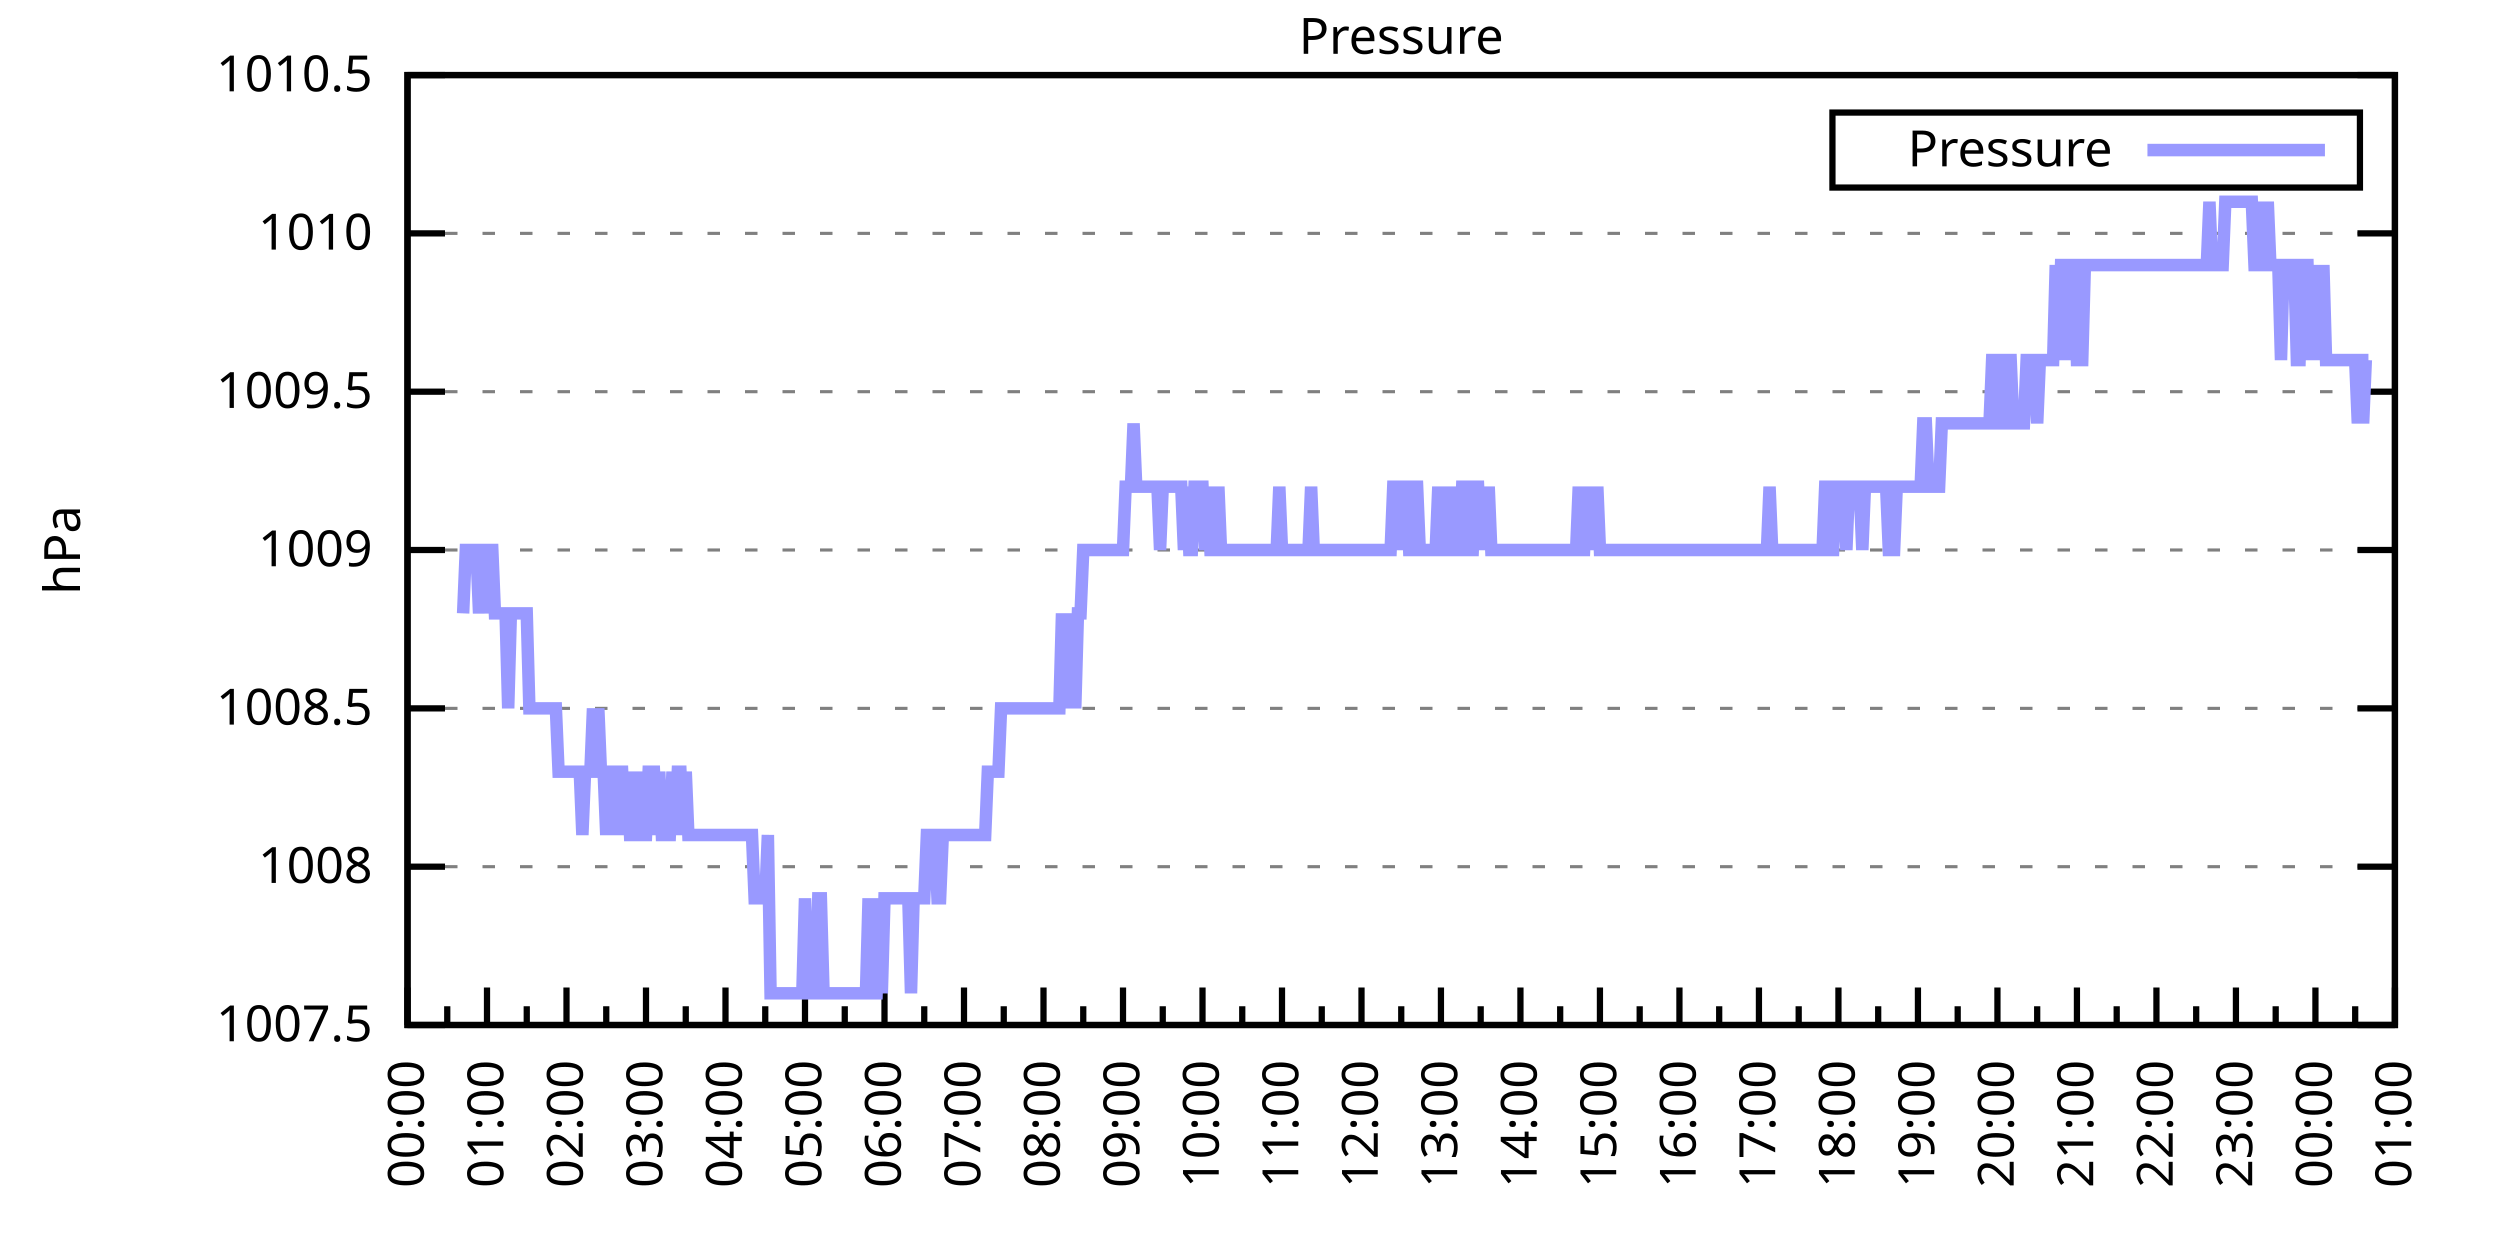
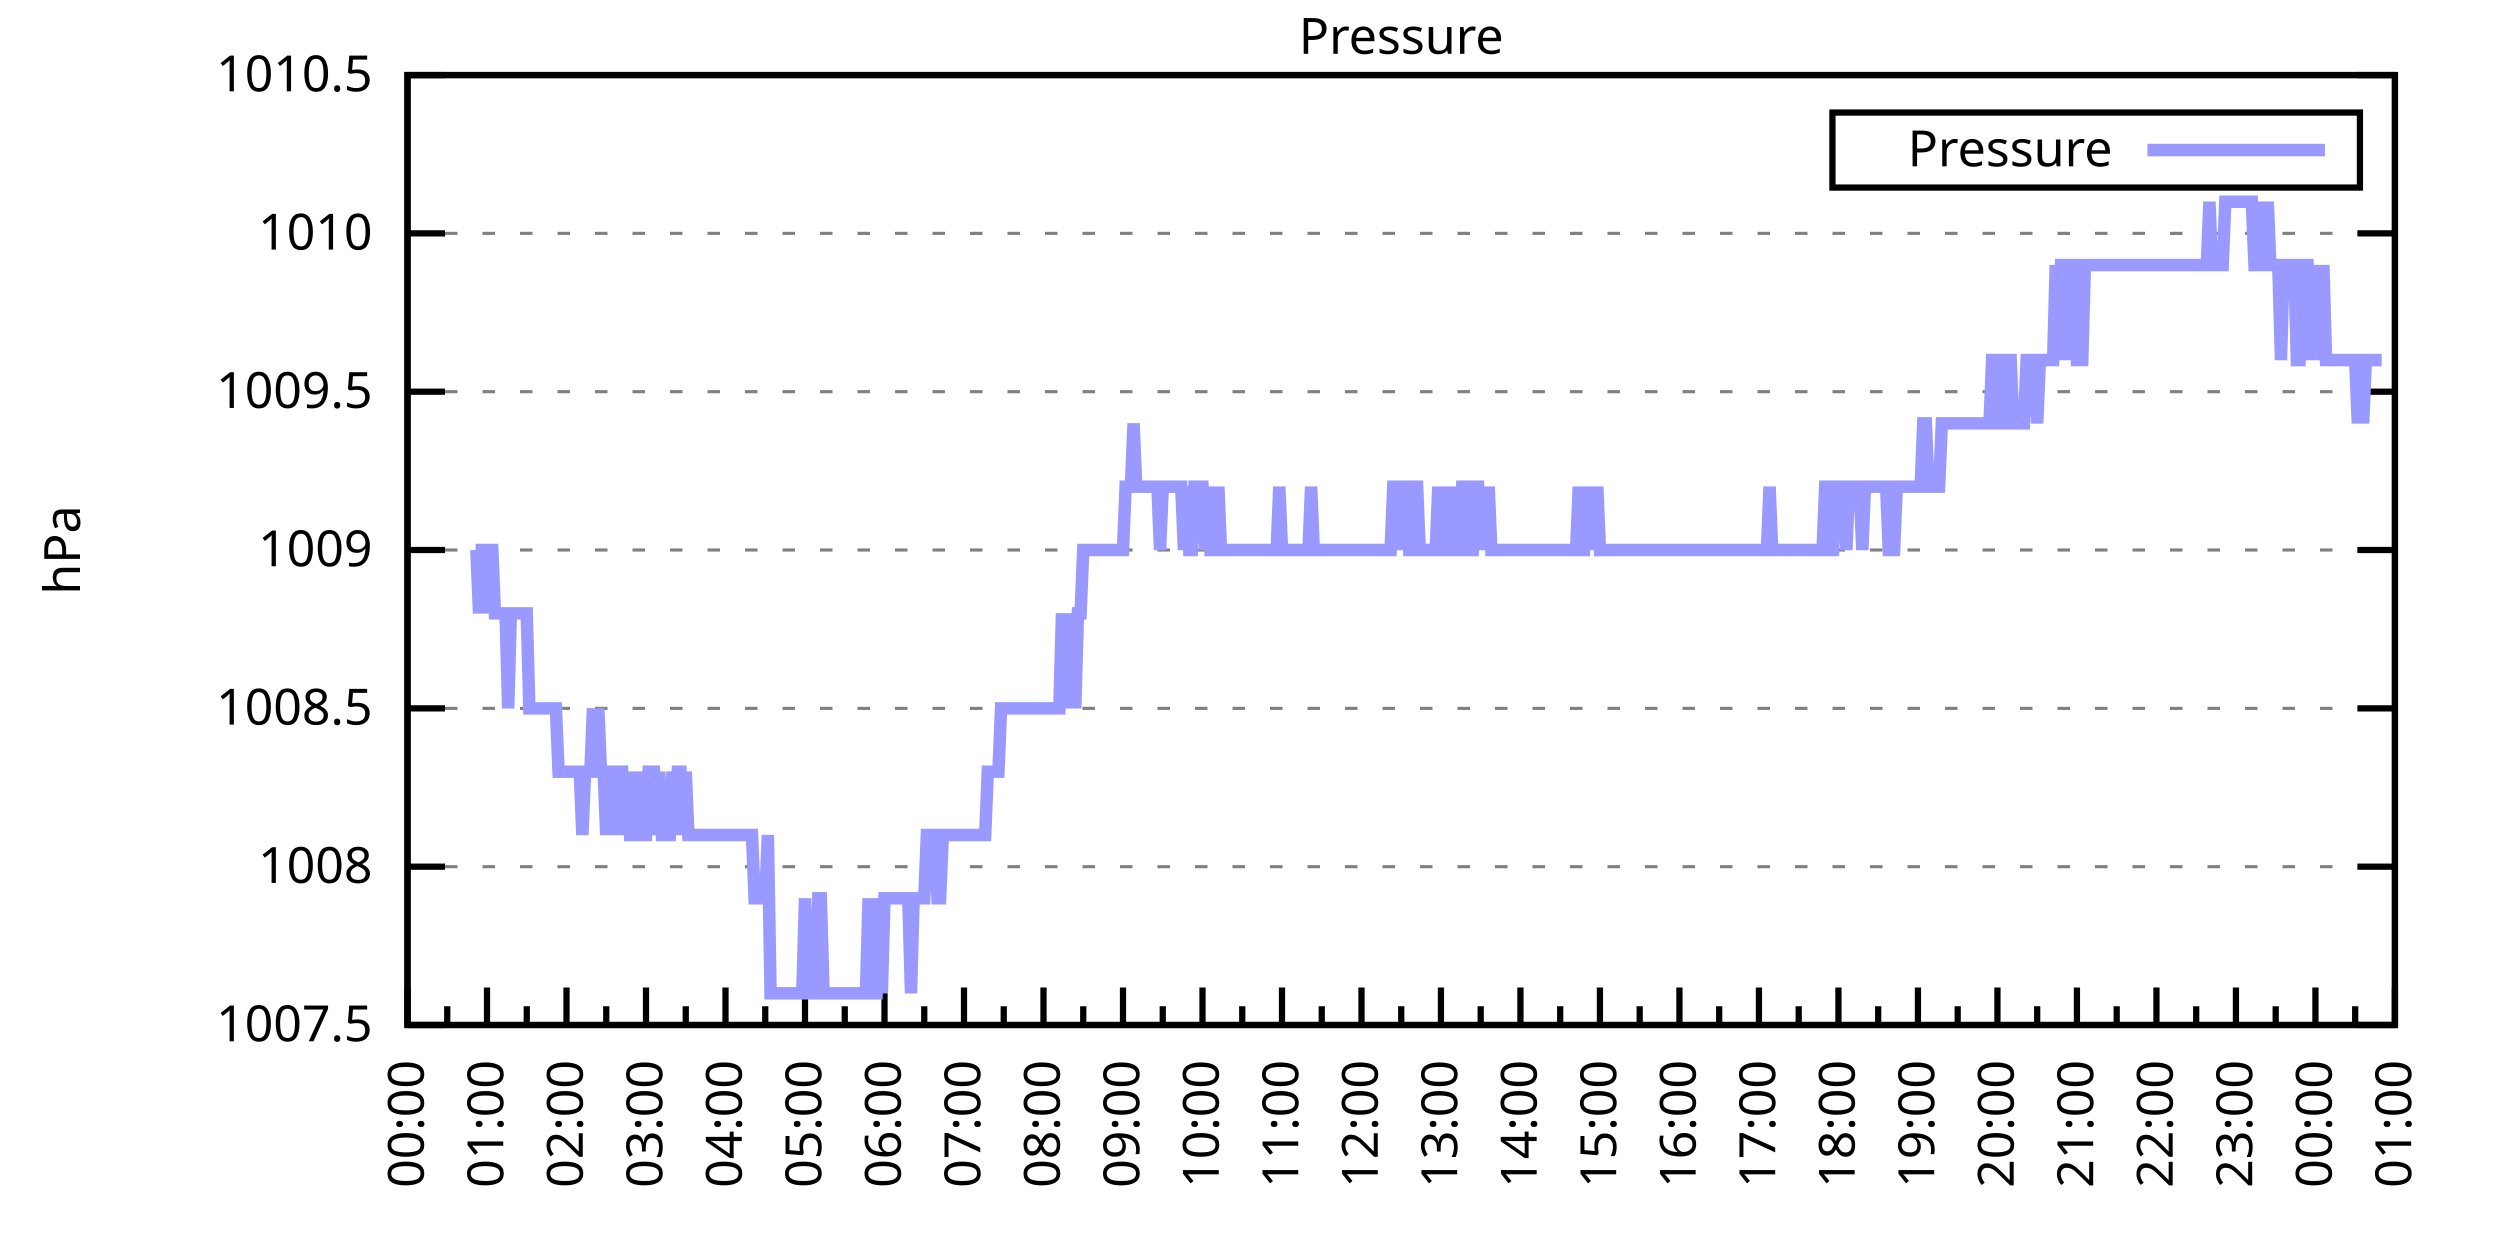
<svg xmlns="http://www.w3.org/2000/svg" xmlns:xlink="http://www.w3.org/1999/xlink" width="400" height="200" viewBox="0 0 400 200">
  <g id="gnuplot_canvas">
    <rect x="0" y="0" width="400" height="200" fill="none" />
    <defs>
      <circle id="gpDot" r="0.5" stroke-width="0.5" stroke="currentColor" />
      <path id="gpPt0" stroke-width="0.333" stroke="currentColor" d="M-1,0 h2 M0,-1 v2" />
      <path id="gpPt1" stroke-width="0.333" stroke="currentColor" d="M-1,-1 L1,1 M1,-1 L-1,1" />
      <path id="gpPt2" stroke-width="0.333" stroke="currentColor" d="M-1,0 L1,0 M0,-1 L0,1 M-1,-1 L1,1 M-1,1 L1,-1" />
      <rect id="gpPt3" stroke-width="0.333" stroke="currentColor" x="-1" y="-1" width="2" height="2" />
      <rect id="gpPt4" stroke-width="0.333" stroke="currentColor" fill="currentColor" x="-1" y="-1" width="2" height="2" />
      <circle id="gpPt5" stroke-width="0.333" stroke="currentColor" cx="0" cy="0" r="1" />
      <use xlink:href="#gpPt5" id="gpPt6" fill="currentColor" stroke="none" />
      <path id="gpPt7" stroke-width="0.333" stroke="currentColor" d="M0,-1.33 L-1.33,0.67 L1.33,0.67 z" />
      <use xlink:href="#gpPt7" id="gpPt8" fill="currentColor" stroke="none" />
      <use xlink:href="#gpPt7" id="gpPt9" stroke="currentColor" transform="rotate(180)" />
      <use xlink:href="#gpPt9" id="gpPt10" fill="currentColor" stroke="none" />
      <use xlink:href="#gpPt3" id="gpPt11" stroke="currentColor" transform="rotate(45)" />
      <use xlink:href="#gpPt11" id="gpPt12" fill="currentColor" stroke="none" />
      <path id="gpPt13" stroke-width="0.333" stroke="currentColor" d="M0,1.330 L1.265,0.411 L0.782,-1.067 L-0.782,-1.076 L-1.265,0.411 z" />
      <use xlink:href="#gpPt13" id="gpPt14" fill="currentColor" stroke="none" />
      <filter id="textbox" filterUnits="objectBoundingBox" x="0" y="0" height="1" width="1">
        <feFlood flood-color="white" flood-opacity="1" result="bgnd" />
        <feComposite in="SourceGraphic" in2="bgnd" operator="atop" />
      </filter>
      <filter id="greybox" filterUnits="objectBoundingBox" x="0" y="0" height="1" width="1">
        <feFlood flood-color="lightgrey" flood-opacity="1" result="grey" />
        <feComposite in="SourceGraphic" in2="grey" operator="atop" />
      </filter>
    </defs>
    <g fill="none" color="white" stroke="currentColor" stroke-width="1.00" stroke-linecap="butt" stroke-linejoin="miter">
</g>
    <g fill="none" color="black" stroke="currentColor" stroke-width="1.00" stroke-linecap="butt" stroke-linejoin="miter">
      <g stroke="none" shape-rendering="crispEdges">
        <polygon fill="rgb(255, 255, 255)" points="65.20,164.00 383.18,164.00 383.18,12.02 65.20,12.02 " />
      </g>
    </g>
    <g fill="none" color="black" stroke="currentColor" stroke-width="1.00" stroke-linecap="butt" stroke-linejoin="miter">
</g>
    <g fill="none" color="black" stroke="black" stroke-width="0.50" stroke-linecap="butt" stroke-linejoin="miter">
</g>
    <g fill="none" color="gray" stroke="currentColor" stroke-width="0.50" stroke-linecap="butt" stroke-linejoin="miter">
      <path stroke="gray" stroke-dasharray="2,4" class="gridline" d="M65.20,164.00 L383.19,164.00  " />
    </g>
    <g fill="none" color="gray" stroke="gray" stroke-width="1.00" stroke-linecap="butt" stroke-linejoin="miter">
</g>
    <g fill="none" color="black" stroke="currentColor" stroke-width="1.00" stroke-linecap="butt" stroke-linejoin="miter">
      <path stroke="black" d="M65.20,164.00 L71.20,164.00 M383.19,164.00 L377.19,164.00  " />
      <g transform="translate(59.60,166.60)" stroke="none" fill="black" font-family="Sans" font-size="8.00" text-anchor="end">
        <text>
          <tspan font-family="Sans"> 1007.5</tspan>
        </text>
      </g>
    </g>
    <g fill="none" color="black" stroke="currentColor" stroke-width="1.00" stroke-linecap="butt" stroke-linejoin="miter">
</g>
    <g fill="none" color="black" stroke="black" stroke-width="0.50" stroke-linecap="butt" stroke-linejoin="miter">
</g>
    <g fill="none" color="gray" stroke="currentColor" stroke-width="0.50" stroke-linecap="butt" stroke-linejoin="miter">
      <path stroke="gray" stroke-dasharray="2,4" class="gridline" d="M65.20,138.67 L383.19,138.67  " />
    </g>
    <g fill="none" color="gray" stroke="gray" stroke-width="1.00" stroke-linecap="butt" stroke-linejoin="miter">
</g>
    <g fill="none" color="black" stroke="currentColor" stroke-width="1.00" stroke-linecap="butt" stroke-linejoin="miter">
      <path stroke="black" d="M65.20,138.67 L71.20,138.67 M383.19,138.67 L377.19,138.67  " />
      <g transform="translate(59.60,141.27)" stroke="none" fill="black" font-family="Sans" font-size="8.00" text-anchor="end">
        <text>
          <tspan font-family="Sans"> 1008</tspan>
        </text>
      </g>
    </g>
    <g fill="none" color="black" stroke="currentColor" stroke-width="1.00" stroke-linecap="butt" stroke-linejoin="miter">
</g>
    <g fill="none" color="black" stroke="black" stroke-width="0.50" stroke-linecap="butt" stroke-linejoin="miter">
</g>
    <g fill="none" color="gray" stroke="currentColor" stroke-width="0.50" stroke-linecap="butt" stroke-linejoin="miter">
      <path stroke="gray" stroke-dasharray="2,4" class="gridline" d="M65.20,113.34 L383.19,113.34  " />
    </g>
    <g fill="none" color="gray" stroke="gray" stroke-width="1.00" stroke-linecap="butt" stroke-linejoin="miter">
</g>
    <g fill="none" color="black" stroke="currentColor" stroke-width="1.00" stroke-linecap="butt" stroke-linejoin="miter">
      <path stroke="black" d="M65.20,113.34 L71.20,113.34 M383.19,113.34 L377.19,113.34  " />
      <g transform="translate(59.60,115.94)" stroke="none" fill="black" font-family="Sans" font-size="8.00" text-anchor="end">
        <text>
          <tspan font-family="Sans"> 1008.5</tspan>
        </text>
      </g>
    </g>
    <g fill="none" color="black" stroke="currentColor" stroke-width="1.00" stroke-linecap="butt" stroke-linejoin="miter">
</g>
    <g fill="none" color="black" stroke="black" stroke-width="0.50" stroke-linecap="butt" stroke-linejoin="miter">
</g>
    <g fill="none" color="gray" stroke="currentColor" stroke-width="0.50" stroke-linecap="butt" stroke-linejoin="miter">
      <path stroke="gray" stroke-dasharray="2,4" class="gridline" d="M65.20,88.00 L383.19,88.00  " />
    </g>
    <g fill="none" color="gray" stroke="gray" stroke-width="1.00" stroke-linecap="butt" stroke-linejoin="miter">
</g>
    <g fill="none" color="black" stroke="currentColor" stroke-width="1.00" stroke-linecap="butt" stroke-linejoin="miter">
      <path stroke="black" d="M65.20,88.00 L71.20,88.00 M383.19,88.00 L377.19,88.00  " />
      <g transform="translate(59.60,90.60)" stroke="none" fill="black" font-family="Sans" font-size="8.00" text-anchor="end">
        <text>
          <tspan font-family="Sans"> 1009</tspan>
        </text>
      </g>
    </g>
    <g fill="none" color="black" stroke="currentColor" stroke-width="1.00" stroke-linecap="butt" stroke-linejoin="miter">
</g>
    <g fill="none" color="black" stroke="black" stroke-width="0.50" stroke-linecap="butt" stroke-linejoin="miter">
</g>
    <g fill="none" color="gray" stroke="currentColor" stroke-width="0.50" stroke-linecap="butt" stroke-linejoin="miter">
      <path stroke="gray" stroke-dasharray="2,4" class="gridline" d="M65.20,62.67 L383.19,62.67  " />
    </g>
    <g fill="none" color="gray" stroke="gray" stroke-width="1.00" stroke-linecap="butt" stroke-linejoin="miter">
</g>
    <g fill="none" color="black" stroke="currentColor" stroke-width="1.00" stroke-linecap="butt" stroke-linejoin="miter">
      <path stroke="black" d="M65.20,62.67 L71.20,62.67 M383.19,62.67 L377.19,62.67  " />
      <g transform="translate(59.60,65.27)" stroke="none" fill="black" font-family="Sans" font-size="8.00" text-anchor="end">
        <text>
          <tspan font-family="Sans"> 1009.5</tspan>
        </text>
      </g>
    </g>
    <g fill="none" color="black" stroke="currentColor" stroke-width="1.00" stroke-linecap="butt" stroke-linejoin="miter">
</g>
    <g fill="none" color="black" stroke="black" stroke-width="0.50" stroke-linecap="butt" stroke-linejoin="miter">
</g>
    <g fill="none" color="gray" stroke="currentColor" stroke-width="0.50" stroke-linecap="butt" stroke-linejoin="miter">
      <path stroke="gray" stroke-dasharray="2,4" class="gridline" d="M65.20,37.34 L383.19,37.34  " />
    </g>
    <g fill="none" color="gray" stroke="gray" stroke-width="1.00" stroke-linecap="butt" stroke-linejoin="miter">
</g>
    <g fill="none" color="black" stroke="currentColor" stroke-width="1.00" stroke-linecap="butt" stroke-linejoin="miter">
      <path stroke="black" d="M65.20,37.34 L71.20,37.34 M383.19,37.34 L377.19,37.34  " />
      <g transform="translate(59.60,39.94)" stroke="none" fill="black" font-family="Sans" font-size="8.00" text-anchor="end">
        <text>
          <tspan font-family="Sans"> 1010</tspan>
        </text>
      </g>
    </g>
    <g fill="none" color="black" stroke="currentColor" stroke-width="1.00" stroke-linecap="butt" stroke-linejoin="miter">
</g>
    <g fill="none" color="black" stroke="black" stroke-width="0.50" stroke-linecap="butt" stroke-linejoin="miter">
</g>
    <g fill="none" color="gray" stroke="currentColor" stroke-width="0.50" stroke-linecap="butt" stroke-linejoin="miter">
      <path stroke="gray" stroke-dasharray="2,4" class="gridline" d="M65.20,12.01 L383.19,12.01  " />
    </g>
    <g fill="none" color="gray" stroke="gray" stroke-width="1.00" stroke-linecap="butt" stroke-linejoin="miter">
</g>
    <g fill="none" color="black" stroke="currentColor" stroke-width="1.00" stroke-linecap="butt" stroke-linejoin="miter">
      <path stroke="black" d="M65.20,12.01 L71.20,12.01 M383.19,12.01 L377.19,12.01  " />
      <g transform="translate(59.60,14.61)" stroke="none" fill="black" font-family="Sans" font-size="8.00" text-anchor="end">
        <text>
          <tspan font-family="Sans"> 1010.5</tspan>
        </text>
      </g>
    </g>
    <g fill="none" color="black" stroke="currentColor" stroke-width="1.00" stroke-linecap="butt" stroke-linejoin="miter">
      <path stroke="black" d="M65.20,164.00 L65.20,158.00  " />
      <g transform="translate(67.80,169.60) rotate(270)" stroke="none" fill="black" font-family="Sans" font-size="8.00" text-anchor="end">
        <text>
          <tspan font-family="Sans">00:00</tspan>
        </text>
      </g>
    </g>
    <g fill="none" color="black" stroke="currentColor" stroke-width="1.00" stroke-linecap="butt" stroke-linejoin="miter">
      <path stroke="black" d="M71.56,164.00 L71.56,161.00 M77.92,164.00 L77.92,158.00  " />
      <g transform="translate(80.52,169.60) rotate(270)" stroke="none" fill="black" font-family="Sans" font-size="8.00" text-anchor="end">
        <text>
          <tspan font-family="Sans">01:00</tspan>
        </text>
      </g>
    </g>
    <g fill="none" color="black" stroke="currentColor" stroke-width="1.00" stroke-linecap="butt" stroke-linejoin="miter">
      <path stroke="black" d="M84.28,164.00 L84.28,161.00 M90.64,164.00 L90.64,158.00  " />
      <g transform="translate(93.24,169.60) rotate(270)" stroke="none" fill="black" font-family="Sans" font-size="8.00" text-anchor="end">
        <text>
          <tspan font-family="Sans">02:00</tspan>
        </text>
      </g>
    </g>
    <g fill="none" color="black" stroke="currentColor" stroke-width="1.00" stroke-linecap="butt" stroke-linejoin="miter">
      <path stroke="black" d="M97.00,164.00 L97.00,161.00 M103.36,164.00 L103.36,158.00  " />
      <g transform="translate(105.96,169.60) rotate(270)" stroke="none" fill="black" font-family="Sans" font-size="8.00" text-anchor="end">
        <text>
          <tspan font-family="Sans">03:00</tspan>
        </text>
      </g>
    </g>
    <g fill="none" color="black" stroke="currentColor" stroke-width="1.00" stroke-linecap="butt" stroke-linejoin="miter">
      <path stroke="black" d="M109.72,164.00 L109.72,161.00 M116.08,164.00 L116.08,158.00  " />
      <g transform="translate(118.68,169.60) rotate(270)" stroke="none" fill="black" font-family="Sans" font-size="8.00" text-anchor="end">
        <text>
          <tspan font-family="Sans">04:00</tspan>
        </text>
      </g>
    </g>
    <g fill="none" color="black" stroke="currentColor" stroke-width="1.00" stroke-linecap="butt" stroke-linejoin="miter">
      <path stroke="black" d="M122.44,164.00 L122.44,161.00 M128.80,164.00 L128.80,158.00  " />
      <g transform="translate(131.40,169.60) rotate(270)" stroke="none" fill="black" font-family="Sans" font-size="8.00" text-anchor="end">
        <text>
          <tspan font-family="Sans">05:00</tspan>
        </text>
      </g>
    </g>
    <g fill="none" color="black" stroke="currentColor" stroke-width="1.00" stroke-linecap="butt" stroke-linejoin="miter">
      <path stroke="black" d="M135.16,164.00 L135.16,161.00 M141.52,164.00 L141.52,158.00  " />
      <g transform="translate(144.12,169.60) rotate(270)" stroke="none" fill="black" font-family="Sans" font-size="8.00" text-anchor="end">
        <text>
          <tspan font-family="Sans">06:00</tspan>
        </text>
      </g>
    </g>
    <g fill="none" color="black" stroke="currentColor" stroke-width="1.00" stroke-linecap="butt" stroke-linejoin="miter">
      <path stroke="black" d="M147.88,164.00 L147.88,161.00 M154.24,164.00 L154.24,158.00  " />
      <g transform="translate(156.84,169.60) rotate(270)" stroke="none" fill="black" font-family="Sans" font-size="8.00" text-anchor="end">
        <text>
          <tspan font-family="Sans">07:00</tspan>
        </text>
      </g>
    </g>
    <g fill="none" color="black" stroke="currentColor" stroke-width="1.00" stroke-linecap="butt" stroke-linejoin="miter">
      <path stroke="black" d="M160.60,164.00 L160.60,161.00 M166.96,164.00 L166.96,158.00  " />
      <g transform="translate(169.56,169.60) rotate(270)" stroke="none" fill="black" font-family="Sans" font-size="8.00" text-anchor="end">
        <text>
          <tspan font-family="Sans">08:00</tspan>
        </text>
      </g>
    </g>
    <g fill="none" color="black" stroke="currentColor" stroke-width="1.00" stroke-linecap="butt" stroke-linejoin="miter">
      <path stroke="black" d="M173.32,164.00 L173.32,161.00 M179.68,164.00 L179.68,158.00  " />
      <g transform="translate(182.28,169.60) rotate(270)" stroke="none" fill="black" font-family="Sans" font-size="8.00" text-anchor="end">
        <text>
          <tspan font-family="Sans">09:00</tspan>
        </text>
      </g>
    </g>
    <g fill="none" color="black" stroke="currentColor" stroke-width="1.00" stroke-linecap="butt" stroke-linejoin="miter">
      <path stroke="black" d="M186.04,164.00 L186.04,161.00 M192.40,164.00 L192.40,158.00  " />
      <g transform="translate(195.00,169.60) rotate(270)" stroke="none" fill="black" font-family="Sans" font-size="8.00" text-anchor="end">
        <text>
          <tspan font-family="Sans">10:00</tspan>
        </text>
      </g>
    </g>
    <g fill="none" color="black" stroke="currentColor" stroke-width="1.00" stroke-linecap="butt" stroke-linejoin="miter">
      <path stroke="black" d="M198.76,164.00 L198.76,161.00 M205.12,164.00 L205.12,158.00  " />
      <g transform="translate(207.72,169.60) rotate(270)" stroke="none" fill="black" font-family="Sans" font-size="8.00" text-anchor="end">
        <text>
          <tspan font-family="Sans">11:00</tspan>
        </text>
      </g>
    </g>
    <g fill="none" color="black" stroke="currentColor" stroke-width="1.00" stroke-linecap="butt" stroke-linejoin="miter">
      <path stroke="black" d="M211.48,164.00 L211.48,161.00 M217.84,164.00 L217.84,158.00  " />
      <g transform="translate(220.44,169.60) rotate(270)" stroke="none" fill="black" font-family="Sans" font-size="8.00" text-anchor="end">
        <text>
          <tspan font-family="Sans">12:00</tspan>
        </text>
      </g>
    </g>
    <g fill="none" color="black" stroke="currentColor" stroke-width="1.00" stroke-linecap="butt" stroke-linejoin="miter">
      <path stroke="black" d="M224.20,164.00 L224.20,161.00 M230.55,164.00 L230.55,158.00  " />
      <g transform="translate(233.15,169.60) rotate(270)" stroke="none" fill="black" font-family="Sans" font-size="8.00" text-anchor="end">
        <text>
          <tspan font-family="Sans">13:00</tspan>
        </text>
      </g>
    </g>
    <g fill="none" color="black" stroke="currentColor" stroke-width="1.00" stroke-linecap="butt" stroke-linejoin="miter">
      <path stroke="black" d="M236.91,164.00 L236.91,161.00 M243.27,164.00 L243.27,158.00  " />
      <g transform="translate(245.87,169.60) rotate(270)" stroke="none" fill="black" font-family="Sans" font-size="8.00" text-anchor="end">
        <text>
          <tspan font-family="Sans">14:00</tspan>
        </text>
      </g>
    </g>
    <g fill="none" color="black" stroke="currentColor" stroke-width="1.00" stroke-linecap="butt" stroke-linejoin="miter">
      <path stroke="black" d="M249.63,164.00 L249.63,161.00 M255.99,164.00 L255.99,158.00  " />
      <g transform="translate(258.59,169.60) rotate(270)" stroke="none" fill="black" font-family="Sans" font-size="8.00" text-anchor="end">
        <text>
          <tspan font-family="Sans">15:00</tspan>
        </text>
      </g>
    </g>
    <g fill="none" color="black" stroke="currentColor" stroke-width="1.00" stroke-linecap="butt" stroke-linejoin="miter">
      <path stroke="black" d="M262.35,164.00 L262.35,161.00 M268.71,164.00 L268.71,158.00  " />
      <g transform="translate(271.31,169.60) rotate(270)" stroke="none" fill="black" font-family="Sans" font-size="8.00" text-anchor="end">
        <text>
          <tspan font-family="Sans">16:00</tspan>
        </text>
      </g>
    </g>
    <g fill="none" color="black" stroke="currentColor" stroke-width="1.00" stroke-linecap="butt" stroke-linejoin="miter">
      <path stroke="black" d="M275.07,164.00 L275.07,161.00 M281.43,164.00 L281.43,158.00  " />
      <g transform="translate(284.03,169.60) rotate(270)" stroke="none" fill="black" font-family="Sans" font-size="8.00" text-anchor="end">
        <text>
          <tspan font-family="Sans">17:00</tspan>
        </text>
      </g>
    </g>
    <g fill="none" color="black" stroke="currentColor" stroke-width="1.00" stroke-linecap="butt" stroke-linejoin="miter">
      <path stroke="black" d="M287.79,164.00 L287.79,161.00 M294.15,164.00 L294.15,158.00  " />
      <g transform="translate(296.75,169.60) rotate(270)" stroke="none" fill="black" font-family="Sans" font-size="8.00" text-anchor="end">
        <text>
          <tspan font-family="Sans">18:00</tspan>
        </text>
      </g>
    </g>
    <g fill="none" color="black" stroke="currentColor" stroke-width="1.00" stroke-linecap="butt" stroke-linejoin="miter">
      <path stroke="black" d="M300.51,164.00 L300.51,161.00 M306.87,164.00 L306.87,158.00  " />
      <g transform="translate(309.47,169.60) rotate(270)" stroke="none" fill="black" font-family="Sans" font-size="8.00" text-anchor="end">
        <text>
          <tspan font-family="Sans">19:00</tspan>
        </text>
      </g>
    </g>
    <g fill="none" color="black" stroke="currentColor" stroke-width="1.00" stroke-linecap="butt" stroke-linejoin="miter">
      <path stroke="black" d="M313.23,164.00 L313.23,161.00 M319.59,164.00 L319.59,158.00  " />
      <g transform="translate(322.19,169.60) rotate(270)" stroke="none" fill="black" font-family="Sans" font-size="8.00" text-anchor="end">
        <text>
          <tspan font-family="Sans">20:00</tspan>
        </text>
      </g>
    </g>
    <g fill="none" color="black" stroke="currentColor" stroke-width="1.00" stroke-linecap="butt" stroke-linejoin="miter">
      <path stroke="black" d="M325.95,164.00 L325.95,161.00 M332.31,164.00 L332.31,158.00  " />
      <g transform="translate(334.91,169.60) rotate(270)" stroke="none" fill="black" font-family="Sans" font-size="8.00" text-anchor="end">
        <text>
          <tspan font-family="Sans">21:00</tspan>
        </text>
      </g>
    </g>
    <g fill="none" color="black" stroke="currentColor" stroke-width="1.00" stroke-linecap="butt" stroke-linejoin="miter">
      <path stroke="black" d="M338.67,164.00 L338.67,161.00 M345.03,164.00 L345.03,158.00  " />
      <g transform="translate(347.63,169.60) rotate(270)" stroke="none" fill="black" font-family="Sans" font-size="8.00" text-anchor="end">
        <text>
          <tspan font-family="Sans">22:00</tspan>
        </text>
      </g>
    </g>
    <g fill="none" color="black" stroke="currentColor" stroke-width="1.00" stroke-linecap="butt" stroke-linejoin="miter">
      <path stroke="black" d="M351.39,164.00 L351.39,161.00 M357.75,164.00 L357.75,158.00  " />
      <g transform="translate(360.35,169.60) rotate(270)" stroke="none" fill="black" font-family="Sans" font-size="8.00" text-anchor="end">
        <text>
          <tspan font-family="Sans">23:00</tspan>
        </text>
      </g>
    </g>
    <g fill="none" color="black" stroke="currentColor" stroke-width="1.00" stroke-linecap="butt" stroke-linejoin="miter">
      <path stroke="black" d="M364.11,164.00 L364.11,161.00 M370.47,164.00 L370.47,158.00  " />
      <g transform="translate(373.07,169.60) rotate(270)" stroke="none" fill="black" font-family="Sans" font-size="8.00" text-anchor="end">
        <text>
          <tspan font-family="Sans">00:00</tspan>
        </text>
      </g>
    </g>
    <g fill="none" color="black" stroke="currentColor" stroke-width="1.00" stroke-linecap="butt" stroke-linejoin="miter">
      <path stroke="black" d="M376.83,164.00 L376.83,161.00 M383.19,164.00 L383.19,158.00  " />
      <g transform="translate(385.79,169.60) rotate(270)" stroke="none" fill="black" font-family="Sans" font-size="8.00" text-anchor="end">
        <text>
          <tspan font-family="Sans">01:00</tspan>
        </text>
      </g>
    </g>
    <g fill="none" color="black" stroke="currentColor" stroke-width="1.00" stroke-linecap="butt" stroke-linejoin="miter">
</g>
    <g fill="none" color="black" stroke="currentColor" stroke-width="1.00" stroke-linecap="butt" stroke-linejoin="miter">
      <path stroke="black" d="M65.20,12.01 L65.20,164.00 L383.19,164.00 L383.19,12.01 L65.20,12.01 Z  " />
    </g>
    <g fill="none" color="black" stroke="currentColor" stroke-width="1.00" stroke-linecap="butt" stroke-linejoin="miter">
      <g transform="translate(12.80,88.01) rotate(270)" stroke="none" fill="black" font-family="Sans" font-size="8.00" text-anchor="middle">
        <text>
          <tspan font-family="Sans">hPa</tspan>
        </text>
      </g>
    </g>
    <g fill="none" color="black" stroke="currentColor" stroke-width="1.00" stroke-linecap="butt" stroke-linejoin="miter">
</g>
    <g fill="none" color="black" stroke="currentColor" stroke-width="1.00" stroke-linecap="butt" stroke-linejoin="miter">
      <path stroke="black" d="M293.19,30.01 L293.19,18.01 L377.59,18.01 L377.59,30.01 L293.19,30.01 Z  " />
    </g>
    <g id="Pressure_plot_1">
      <g fill="none" color="white" stroke="black" stroke-width="2.00" stroke-linecap="butt" stroke-linejoin="miter">
</g>
      <g fill="none" color="black" stroke="currentColor" stroke-width="2.00" stroke-linecap="butt" stroke-linejoin="miter">
        <g transform="translate(337.99,26.61)" stroke="none" fill="black" font-family="Sans" font-size="8.00" text-anchor="end">
          <text>
            <tspan font-family="Sans">Pressure</tspan>
          </text>
        </g>
      </g>
      <g fill="none" color="black" stroke="currentColor" stroke-width="2.00" stroke-linecap="butt" stroke-linejoin="miter">
-         <path stroke="rgb(153, 153, 255)" d="M343.59,24.01 L371.99,24.01 M74.10,98.14 L74.53,88.00 L74.95,88.00 L75.38,88.00 L75.80,88.00 L76.22,88.00   L76.65,98.14 L77.07,88.00 L77.50,88.00 L77.92,98.14 L78.34,88.00 L78.77,88.00 L79.19,98.14 L79.62,98.14   L80.04,98.14 L80.46,98.14 L80.89,98.14 L81.31,113.34 L81.74,98.14 L82.16,98.14 L82.58,98.14 L83.01,98.14   L83.43,98.14 L83.86,98.14 L84.28,98.14 L84.70,113.34 L85.13,113.34 L85.55,113.34 L85.98,113.34 L86.40,113.34   L86.82,113.34 L87.25,113.34 L87.67,113.34 L88.10,113.34 L88.52,113.34 L88.94,113.34 L89.37,123.47 L89.79,123.47   L90.22,123.47 L90.64,123.47 L91.06,123.47 L91.49,123.47 L91.91,123.47 L92.34,123.47 L92.76,123.47 L93.18,133.60   L93.61,123.47 L94.03,123.47 L94.46,123.47 L94.88,113.34 L95.30,123.47 L95.73,113.34 L96.15,123.47 L96.58,123.47   L97.00,133.60 L97.42,123.47 L97.85,123.47 L98.27,123.47 L98.69,133.60 L99.12,123.47 L99.54,123.47 L99.97,133.60   L100.39,123.47 L100.81,133.60 L101.24,133.60 L101.66,123.47 L102.09,133.60 L102.51,123.47 L102.93,133.60 L103.36,133.60   L103.78,123.47 L104.21,123.47 L104.63,123.47 L105.05,133.60 L105.48,123.47 L105.90,133.60 L106.33,133.60 L106.75,133.60   L107.17,133.60 L107.60,123.47 L108.02,133.60 L108.45,123.47 L108.87,123.47 L109.29,133.60 L109.72,123.47 L110.14,133.60   L110.57,133.60 L110.99,133.60 L111.41,133.60 L111.84,133.60 L112.26,133.60 L112.69,133.60 L113.11,133.60 L113.53,133.60   L113.96,133.60 L114.38,133.60 L114.81,133.60 L115.23,133.60 L115.65,133.60 L116.08,133.60 L116.50,133.60 L116.93,133.60   L117.35,133.60 L117.77,133.60 L118.20,133.60 L118.62,133.60 L119.05,133.60 L119.47,133.60 L119.89,133.60 L120.32,133.60   L120.74,143.73 L121.17,143.73 L121.59,143.73 L122.01,143.73 L122.44,143.73 L122.86,133.60 L123.29,158.93 L123.71,158.93   L124.13,158.93 L124.56,158.93 L124.98,158.93 L125.41,158.93 L125.83,158.93 L126.25,158.93 L126.68,158.93 L127.10,158.93   L127.53,158.93 L127.95,158.93 L128.37,158.93 L128.80,143.73 L129.22,158.93 L129.65,158.93 L130.07,158.93 L130.49,158.93   L130.92,143.73 L131.34,143.73 L131.77,158.93 L132.19,158.93 L132.61,158.93 L133.04,158.93 L133.46,158.93 L133.89,158.93   L134.31,158.93 L134.73,158.93 L135.16,158.93 L135.58,158.93 L136.01,158.93 L136.43,158.93 L136.85,158.93 L137.28,158.93   L137.70,158.93 L138.13,158.93 L138.55,158.93 L138.97,143.73 L139.40,158.93 L139.82,158.93 L140.25,158.93 L140.67,143.73   L141.09,158.93 L141.52,143.73 L141.94,143.73 L142.37,143.73 L142.79,143.73 L143.21,143.73 L143.64,143.73 L144.06,143.73   L144.49,143.73 L144.91,143.73 L145.33,143.73 L145.76,158.93 L146.18,143.73 L146.61,143.73 L147.03,143.73 L147.45,143.73   L147.88,143.73 L148.30,133.60 L148.73,133.60 L149.15,133.60 L149.57,133.60 L150.00,143.73 L150.42,143.73 L150.85,133.60   L151.27,133.60 L151.69,133.60 L152.12,133.60 L152.54,133.60 L152.97,133.60 L153.39,133.60 L153.81,133.60 L154.24,133.60   L154.66,133.60 L155.09,133.60 L155.51,133.60 L155.93,133.60 L156.36,133.60 L156.78,133.60 L157.21,133.60 L157.63,133.60   L158.05,123.47 L158.48,123.47 L158.90,123.47 L159.33,123.47 L159.75,123.47 L160.17,113.34 L160.60,113.34 L161.02,113.34   L161.44,113.34 L161.87,113.34 L162.29,113.34 L162.72,113.34 L163.14,113.34 L163.56,113.34 L163.99,113.34 L164.41,113.34   L164.84,113.34 L165.26,113.34 L165.68,113.34 L166.11,113.34 L166.53,113.34 L166.96,113.34 L167.38,113.34 L167.80,113.34   L168.23,113.34 L168.65,113.34 L169.08,113.34 L169.50,113.34 L169.92,98.14 L170.35,113.34 L170.77,98.14 L171.20,113.34   L171.62,98.14 L172.04,113.34 L172.47,98.14 L172.89,98.14 L173.32,88.00 L173.74,88.00 L174.16,88.00 L174.59,88.00   L175.01,88.00 L175.44,88.00 L175.86,88.00 L176.28,88.00 L176.71,88.00 L177.13,88.00 L177.56,88.00 L177.98,88.00   L178.40,88.00 L178.83,88.00 L179.25,88.00 L179.68,88.00 L180.10,77.87 L180.52,77.87 L180.95,77.87 L181.37,67.74   L181.80,77.87 L182.22,77.87 L182.64,77.87 L183.07,77.87 L183.49,77.87 L183.92,77.87 L184.34,77.87 L184.76,77.87   L185.19,77.87 L185.61,88.00 L186.04,77.87 L186.46,77.87 L186.88,77.87 L187.31,77.87 L187.73,77.87 L188.16,77.87   L188.58,77.87 L189.00,77.87 L189.43,88.00 L189.85,77.87 L190.28,88.00 L190.70,88.00 L191.12,77.87 L191.55,77.87   L191.97,77.87 L192.40,77.87 L192.82,88.00 L193.24,77.87 L193.67,88.00 L194.09,88.00 L194.52,88.00 L194.94,77.87   L195.36,88.00 L195.79,88.00 L196.21,88.00 L196.64,88.00 L197.06,88.00 L197.48,88.00 L197.91,88.00 L198.33,88.00   L198.76,88.00 L199.18,88.00 L199.60,88.00 L200.03,88.00 L200.45,88.00 L200.88,88.00 L201.30,88.00 L201.72,88.00   L202.15,88.00 L202.57,88.00 L203.00,88.00 L203.42,88.00 L203.84,88.00 L204.27,88.00 L204.69,77.87 L205.12,88.00   L205.54,88.00 L205.96,88.00 L206.39,88.00 L206.81,88.00 L207.24,88.00 L207.66,88.00 L208.08,88.00 L208.51,88.00   L208.93,88.00 L209.36,88.00 L209.78,77.87 L210.20,88.00 L210.63,88.00 L211.05,88.00 L211.48,88.00 L211.90,88.00   L212.32,88.00 L212.75,88.00 L213.17,88.00 L213.60,88.00 L214.02,88.00 L214.44,88.00 L214.87,88.00 L215.29,88.00   L215.72,88.00 L216.14,88.00 L216.56,88.00 L216.99,88.00 L217.41,88.00 L217.84,88.00 L218.26,88.00 L218.68,88.00   L219.11,88.00 L219.53,88.00 L219.96,88.00 L220.38,88.00 L220.80,88.00 L221.23,88.00 L221.65,88.00 L222.08,88.00   L222.50,88.00 L222.92,77.87 L223.35,77.87 L223.77,88.00 L224.20,77.87 L224.62,77.87 L225.04,77.87 L225.47,88.00   L225.89,88.00 L226.31,77.87 L226.74,77.87 L227.16,88.00 L227.59,88.00 L228.01,88.00 L228.43,88.00 L228.86,88.00   L229.28,88.00 L229.71,88.00 L230.13,77.87 L230.55,88.00 L230.98,77.87 L231.40,88.00 L231.83,88.00 L232.25,77.87   L232.67,88.00 L233.10,88.00 L233.52,88.00 L233.95,77.87 L234.37,77.87 L234.79,88.00 L235.22,88.00 L235.64,88.00   L236.07,77.87 L236.49,77.87 L236.91,88.00 L237.34,77.87 L237.76,88.00 L238.19,77.87 L238.61,88.00 L239.03,88.00   L239.46,88.00 L239.88,88.00 L240.31,88.00 L240.73,88.00 L241.15,88.00 L241.58,88.00 L242.00,88.00 L242.43,88.00   L242.85,88.00 L243.27,88.00 L243.70,88.00 L244.12,88.00 L244.55,88.00 L244.97,88.00 L245.39,88.00 L245.82,88.00   L246.24,88.00 L246.67,88.00 L247.09,88.00 L247.51,88.00 L247.94,88.00 L248.36,88.00 L248.79,88.00 L249.21,88.00   L249.63,88.00 L250.06,88.00 L250.48,88.00 L250.91,88.00 L251.33,88.00 L251.75,88.00 L252.18,88.00 L252.60,77.87   L253.03,88.00 L253.45,88.00 L253.87,77.87 L254.30,88.00 L254.72,77.87 L255.15,88.00 L255.57,77.87 L255.99,88.00   L256.42,88.00 L256.84,88.00 L257.27,88.00 L257.69,88.00 L258.11,88.00 L258.54,88.00 L258.96,88.00 L259.39,88.00   L259.81,88.00 L260.23,88.00 L260.66,88.00 L261.08,88.00 L261.51,88.00 L261.93,88.00 L262.35,88.00 L262.78,88.00   L263.20,88.00 L263.63,88.00 L264.05,88.00 L264.47,88.00 L264.90,88.00 L265.32,88.00 L265.75,88.00 L266.17,88.00   L266.59,88.00 L267.02,88.00 L267.44,88.00 L267.87,88.00 L268.29,88.00 L268.71,88.00 L269.14,88.00 L269.56,88.00   L269.99,88.00 L270.41,88.00 L270.83,88.00 L271.26,88.00 L271.68,88.00 L272.11,88.00 L272.53,88.00 L272.95,88.00   L273.38,88.00 L273.80,88.00 L274.23,88.00 L274.65,88.00 L275.07,88.00 L275.50,88.00 L275.92,88.00 L276.35,88.00   L276.77,88.00 L277.19,88.00 L277.62,88.00 L278.04,88.00 L278.47,88.00 L278.89,88.00 L279.31,88.00 L279.74,88.00   L280.16,88.00 L280.59,88.00 L281.01,88.00 L281.43,88.00 L281.86,88.00 L282.28,88.00 L282.71,88.00 L283.13,77.87   L283.55,88.00 L283.98,88.00 L284.40,88.00 L284.83,88.00 L285.25,88.00 L285.67,88.00 L286.10,88.00 L286.52,88.00   L286.95,88.00 L287.37,88.00 L287.79,88.00 L288.22,88.00 L288.64,88.00 L289.06,88.00 L289.49,88.00 L289.91,88.00   L290.34,88.00 L290.76,88.00 L291.18,88.00 L291.61,88.00 L292.03,77.87 L292.46,77.87 L292.88,88.00 L293.30,88.00   L293.73,77.87 L294.15,77.87 L294.58,77.87 L295.00,77.87 L295.42,88.00 L295.85,77.87 L296.27,77.87 L296.70,77.87   L297.12,77.87 L297.54,77.87 L297.97,88.00 L298.39,77.87 L298.82,77.87 L299.24,77.87 L299.66,77.87 L300.09,77.87   L300.51,77.87 L300.94,77.87 L301.36,77.87 L301.78,77.87 L302.21,88.00 L302.63,88.00 L303.06,88.00 L303.48,77.87   L303.90,77.87 L304.33,77.87 L304.75,77.87 L305.18,77.87 L305.60,77.87 L306.02,77.87 L306.45,77.87 L306.87,77.87   L307.30,77.87 L307.72,67.74 L308.14,67.74 L308.57,77.87 L308.99,77.87 L309.42,77.87 L309.84,77.87 L310.26,77.87   L310.69,67.74 L311.11,67.74 L311.54,67.74 L311.96,67.74 L312.38,67.74 L312.81,67.74 L313.23,67.74 L313.66,67.74   L314.08,67.74 L314.50,67.74 L314.93,67.74 L315.35,67.74 L315.78,67.74 L316.20,67.74 L316.62,67.74 L317.05,67.74   L317.47,67.74 L317.90,67.74 L318.32,67.74 L318.74,57.61 L319.17,57.61 L319.59,57.61 L320.02,67.74 L320.44,67.74   L320.86,67.74 L321.29,57.61 L321.71,57.61 L322.14,67.74 L322.56,67.74 L322.98,67.74 L323.41,67.74 L323.83,67.74   L324.26,57.61 L324.68,57.61 L325.10,57.61 L325.53,57.61 L325.95,67.74 L326.38,57.61 L326.80,57.61 L327.22,57.61   L327.65,57.61 L328.07,57.61 L328.50,57.61 L328.92,42.41 L329.34,57.61 L329.77,42.41 L330.19,42.41 L330.62,57.61   L331.04,42.41 L331.46,42.41 L331.89,42.41 L332.31,57.61 L332.74,57.61 L333.16,57.61 L333.58,42.41 L334.01,42.41   L334.43,42.41 L334.86,42.41 L335.28,42.41 L335.70,42.41 L336.13,42.41 L336.55,42.41 L336.98,42.41 L337.40,42.41   L337.82,42.41 L338.25,42.41 L338.67,42.41 L339.10,42.41 L339.52,42.41 L339.94,42.41 L340.37,42.41 L340.79,42.41   L341.22,42.41 L341.64,42.41 L342.06,42.41 L342.49,42.41 L342.91,42.41 L343.34,42.41 L343.76,42.41 L344.18,42.41   L344.61,42.41 L345.03,42.41 L345.46,42.41 L345.88,42.41 L346.30,42.41 L346.73,42.41 L347.15,42.41 L347.58,42.41   L348.00,42.41 L348.42,42.41 L348.85,42.41 L349.27,42.41 L349.70,42.41 L350.12,42.41 L350.54,42.41 L350.97,42.41   L351.39,42.41 L351.81,42.41 L352.24,42.41 L352.66,42.41 L353.09,42.41 L353.51,32.28 L353.93,42.41 L354.36,42.41   L354.78,42.41 L355.21,42.41 L355.63,42.41 L356.05,32.28 L356.48,32.28 L356.90,32.28 L357.33,32.28 L357.75,32.28   L358.17,32.28 L358.60,32.28 L359.02,32.28 L359.45,32.28 L359.87,32.28 L360.29,32.28 L360.72,42.41 L361.14,42.41   L361.57,32.28 L361.99,42.41 L362.41,42.41 L362.84,32.28 L363.26,42.41 L363.69,42.41 L364.11,42.41 L364.53,42.41   L364.96,57.61 L365.38,42.41 L365.81,42.41 L366.23,42.41 L366.65,42.41 L367.08,42.41 L367.50,57.61 L367.93,57.61   L368.35,42.41 L368.77,42.41 L369.20,42.41 L369.62,57.61 L370.05,42.41 L370.47,57.61 L370.89,42.41 L371.32,57.61   L371.74,42.41 L372.17,57.61 L372.59,57.61 L373.01,57.61 L373.44,57.61 L373.86,57.61 L374.29,57.61 L374.71,57.61   L375.13,57.61 L375.56,57.61 L375.98,57.61 L376.41,57.61 L376.83,57.61 L377.25,67.74 L377.68,57.61 L378.10,67.74   L378.53,57.61 L378.95,57.61  " />
+         <path stroke="rgb(153, 153, 255)" d="M343.59,24.01 L371.99,24.01 M76.22,88.00 L76.65,98.14 L77.07,88.00 L77.50,88.00 L77.92,98.14 L78.34,88.00   L78.77,88.00 L79.19,98.14 L79.62,98.14 L80.04,98.14 L80.46,98.14 L80.89,98.14 L81.31,113.34 L81.74,98.14   L82.16,98.14 L82.58,98.14 L83.01,98.14 L83.43,98.14 L83.86,98.14 L84.28,98.14 L84.70,113.34 L85.13,113.34   L85.55,113.34 L85.98,113.34 L86.40,113.34 L86.82,113.34 L87.25,113.34 L87.67,113.34 L88.10,113.34 L88.52,113.34   L88.94,113.34 L89.37,123.47 L89.79,123.47 L90.22,123.47 L90.64,123.47 L91.06,123.47 L91.49,123.47 L91.91,123.47   L92.34,123.47 L92.76,123.47 L93.18,133.60 L93.61,123.47 L94.03,123.47 L94.46,123.47 L94.88,113.34 L95.30,123.47   L95.73,113.34 L96.15,123.47 L96.58,123.47 L97.00,133.60 L97.42,123.47 L97.85,123.47 L98.27,123.47 L98.69,133.60   L99.12,123.47 L99.54,123.47 L99.97,133.60 L100.39,123.47 L100.81,133.60 L101.24,133.60 L101.66,123.47 L102.09,133.60   L102.51,123.47 L102.93,133.60 L103.36,133.60 L103.78,123.47 L104.21,123.47 L104.63,123.47 L105.05,133.60 L105.48,123.47   L105.90,133.60 L106.33,133.60 L106.75,133.60 L107.17,133.60 L107.60,123.47 L108.02,133.60 L108.45,123.47 L108.87,123.47   L109.29,133.60 L109.72,123.47 L110.14,133.60 L110.57,133.60 L110.99,133.60 L111.41,133.60 L111.84,133.60 L112.26,133.60   L112.69,133.60 L113.11,133.60 L113.53,133.60 L113.96,133.60 L114.38,133.60 L114.81,133.60 L115.23,133.60 L115.65,133.60   L116.08,133.60 L116.50,133.60 L116.93,133.60 L117.35,133.60 L117.77,133.60 L118.20,133.60 L118.62,133.60 L119.05,133.60   L119.47,133.60 L119.89,133.60 L120.32,133.60 L120.74,143.73 L121.17,143.73 L121.59,143.73 L122.01,143.73 L122.44,143.73   L122.86,133.60 L123.29,158.93 L123.71,158.93 L124.13,158.93 L124.56,158.93 L124.98,158.93 L125.41,158.93 L125.83,158.93   L126.25,158.93 L126.68,158.93 L127.10,158.93 L127.53,158.93 L127.95,158.93 L128.37,158.93 L128.80,143.73 L129.22,158.93   L129.65,158.93 L130.07,158.93 L130.49,158.93 L130.92,143.73 L131.34,143.73 L131.77,158.93 L132.19,158.93 L132.61,158.93   L133.04,158.93 L133.46,158.93 L133.89,158.93 L134.31,158.93 L134.73,158.93 L135.16,158.93 L135.58,158.93 L136.01,158.93   L136.43,158.93 L136.85,158.93 L137.28,158.93 L137.70,158.93 L138.13,158.93 L138.55,158.93 L138.97,143.73 L139.40,158.93   L139.82,158.93 L140.25,158.93 L140.67,143.73 L141.09,158.93 L141.52,143.73 L141.94,143.73 L142.37,143.73 L142.79,143.73   L143.21,143.73 L143.64,143.73 L144.06,143.73 L144.49,143.73 L144.91,143.73 L145.33,143.73 L145.76,158.93 L146.18,143.73   L146.61,143.73 L147.03,143.73 L147.45,143.73 L147.88,143.73 L148.30,133.60 L148.73,133.60 L149.15,133.60 L149.57,133.60   L150.00,143.73 L150.42,143.73 L150.85,133.60 L151.27,133.60 L151.69,133.60 L152.12,133.60 L152.54,133.60 L152.97,133.60   L153.39,133.60 L153.81,133.60 L154.24,133.60 L154.66,133.60 L155.09,133.60 L155.51,133.60 L155.93,133.60 L156.36,133.60   L156.78,133.60 L157.21,133.60 L157.63,133.60 L158.05,123.47 L158.48,123.47 L158.90,123.47 L159.33,123.47 L159.75,123.47   L160.17,113.34 L160.60,113.34 L161.02,113.34 L161.44,113.34 L161.87,113.34 L162.29,113.34 L162.72,113.34 L163.14,113.34   L163.56,113.34 L163.99,113.34 L164.41,113.34 L164.84,113.34 L165.26,113.34 L165.68,113.34 L166.11,113.34 L166.53,113.34   L166.96,113.34 L167.38,113.34 L167.80,113.34 L168.23,113.34 L168.65,113.34 L169.08,113.34 L169.50,113.34 L169.92,98.14   L170.35,113.34 L170.77,98.14 L171.20,113.34 L171.62,98.14 L172.04,113.34 L172.47,98.14 L172.89,98.14 L173.32,88.00   L173.74,88.00 L174.16,88.00 L174.59,88.00 L175.01,88.00 L175.44,88.00 L175.86,88.00 L176.28,88.00 L176.71,88.00   L177.13,88.00 L177.56,88.00 L177.98,88.00 L178.40,88.00 L178.83,88.00 L179.25,88.00 L179.68,88.00 L180.10,77.87   L180.52,77.87 L180.95,77.87 L181.37,67.74 L181.80,77.87 L182.22,77.87 L182.64,77.87 L183.07,77.87 L183.49,77.87   L183.92,77.87 L184.34,77.87 L184.76,77.87 L185.19,77.87 L185.61,88.00 L186.04,77.87 L186.46,77.87 L186.88,77.87   L187.31,77.87 L187.73,77.87 L188.16,77.87 L188.58,77.87 L189.00,77.87 L189.43,88.00 L189.85,77.87 L190.28,88.00   L190.70,88.00 L191.12,77.87 L191.55,77.87 L191.97,77.87 L192.40,77.87 L192.82,88.00 L193.24,77.87 L193.67,88.00   L194.09,88.00 L194.52,88.00 L194.94,77.87 L195.36,88.00 L195.79,88.00 L196.21,88.00 L196.64,88.00 L197.06,88.00   L197.48,88.00 L197.91,88.00 L198.33,88.00 L198.76,88.00 L199.18,88.00 L199.60,88.00 L200.03,88.00 L200.45,88.00   L200.88,88.00 L201.30,88.00 L201.72,88.00 L202.15,88.00 L202.57,88.00 L203.00,88.00 L203.42,88.00 L203.84,88.00   L204.27,88.00 L204.69,77.87 L205.12,88.00 L205.54,88.00 L205.96,88.00 L206.39,88.00 L206.81,88.00 L207.24,88.00   L207.66,88.00 L208.08,88.00 L208.51,88.00 L208.93,88.00 L209.36,88.00 L209.78,77.87 L210.20,88.00 L210.63,88.00   L211.05,88.00 L211.48,88.00 L211.90,88.00 L212.32,88.00 L212.75,88.00 L213.17,88.00 L213.60,88.00 L214.02,88.00   L214.44,88.00 L214.87,88.00 L215.29,88.00 L215.72,88.00 L216.14,88.00 L216.56,88.00 L216.99,88.00 L217.41,88.00   L217.84,88.00 L218.26,88.00 L218.68,88.00 L219.11,88.00 L219.53,88.00 L219.96,88.00 L220.38,88.00 L220.80,88.00   L221.23,88.00 L221.65,88.00 L222.08,88.00 L222.50,88.00 L222.92,77.87 L223.35,77.87 L223.77,88.00 L224.20,77.87   L224.62,77.87 L225.04,77.87 L225.47,88.00 L225.89,88.00 L226.31,77.87 L226.74,77.87 L227.16,88.00 L227.59,88.00   L228.01,88.00 L228.43,88.00 L228.86,88.00 L229.28,88.00 L229.71,88.00 L230.13,77.87 L230.55,88.00 L230.98,77.87   L231.40,88.00 L231.83,88.00 L232.25,77.87 L232.67,88.00 L233.10,88.00 L233.52,88.00 L233.95,77.87 L234.37,77.87   L234.79,88.00 L235.22,88.00 L235.64,88.00 L236.07,77.87 L236.49,77.87 L236.91,88.00 L237.34,77.87 L237.76,88.00   L238.19,77.87 L238.61,88.00 L239.03,88.00 L239.46,88.00 L239.88,88.00 L240.31,88.00 L240.73,88.00 L241.15,88.00   L241.58,88.00 L242.00,88.00 L242.43,88.00 L242.85,88.00 L243.27,88.00 L243.70,88.00 L244.12,88.00 L244.55,88.00   L244.97,88.00 L245.39,88.00 L245.82,88.00 L246.24,88.00 L246.67,88.00 L247.09,88.00 L247.51,88.00 L247.94,88.00   L248.36,88.00 L248.79,88.00 L249.21,88.00 L249.63,88.00 L250.06,88.00 L250.48,88.00 L250.91,88.00 L251.33,88.00   L251.75,88.00 L252.18,88.00 L252.60,77.87 L253.03,88.00 L253.45,88.00 L253.87,77.87 L254.30,88.00 L254.72,77.87   L255.15,88.00 L255.57,77.87 L255.99,88.00 L256.42,88.00 L256.84,88.00 L257.27,88.00 L257.69,88.00 L258.11,88.00   L258.54,88.00 L258.96,88.00 L259.39,88.00 L259.81,88.00 L260.23,88.00 L260.66,88.00 L261.08,88.00 L261.51,88.00   L261.93,88.00 L262.35,88.00 L262.78,88.00 L263.20,88.00 L263.63,88.00 L264.05,88.00 L264.47,88.00 L264.90,88.00   L265.32,88.00 L265.75,88.00 L266.17,88.00 L266.59,88.00 L267.02,88.00 L267.44,88.00 L267.87,88.00 L268.29,88.00   L268.71,88.00 L269.14,88.00 L269.56,88.00 L269.99,88.00 L270.41,88.00 L270.83,88.00 L271.26,88.00 L271.68,88.00   L272.11,88.00 L272.53,88.00 L272.95,88.00 L273.38,88.00 L273.80,88.00 L274.23,88.00 L274.65,88.00 L275.07,88.00   L275.50,88.00 L275.92,88.00 L276.35,88.00 L276.77,88.00 L277.19,88.00 L277.62,88.00 L278.04,88.00 L278.47,88.00   L278.89,88.00 L279.31,88.00 L279.74,88.00 L280.16,88.00 L280.59,88.00 L281.01,88.00 L281.43,88.00 L281.86,88.00   L282.28,88.00 L282.71,88.00 L283.13,77.87 L283.55,88.00 L283.98,88.00 L284.40,88.00 L284.83,88.00 L285.25,88.00   L285.67,88.00 L286.10,88.00 L286.52,88.00 L286.95,88.00 L287.37,88.00 L287.79,88.00 L288.22,88.00 L288.64,88.00   L289.06,88.00 L289.49,88.00 L289.91,88.00 L290.34,88.00 L290.76,88.00 L291.18,88.00 L291.61,88.00 L292.03,77.87   L292.46,77.87 L292.88,88.00 L293.30,88.00 L293.73,77.87 L294.15,77.87 L294.58,77.87 L295.00,77.87 L295.42,88.00   L295.85,77.87 L296.27,77.87 L296.70,77.87 L297.12,77.87 L297.54,77.87 L297.97,88.00 L298.39,77.87 L298.82,77.87   L299.24,77.87 L299.66,77.87 L300.09,77.87 L300.51,77.87 L300.94,77.87 L301.36,77.87 L301.78,77.87 L302.21,88.00   L302.63,88.00 L303.06,88.00 L303.48,77.87 L303.90,77.87 L304.33,77.87 L304.75,77.87 L305.18,77.87 L305.60,77.87   L306.02,77.87 L306.45,77.87 L306.87,77.87 L307.30,77.87 L307.72,67.74 L308.14,67.74 L308.57,77.87 L308.99,77.87   L309.42,77.87 L309.84,77.87 L310.26,77.87 L310.69,67.74 L311.11,67.74 L311.54,67.74 L311.96,67.74 L312.38,67.74   L312.81,67.74 L313.23,67.74 L313.66,67.74 L314.08,67.74 L314.50,67.74 L314.93,67.74 L315.35,67.74 L315.78,67.74   L316.20,67.74 L316.62,67.74 L317.05,67.74 L317.47,67.74 L317.90,67.74 L318.32,67.74 L318.74,57.61 L319.17,57.61   L319.59,57.61 L320.02,67.74 L320.44,67.74 L320.86,67.74 L321.29,57.61 L321.71,57.61 L322.14,67.74 L322.56,67.74   L322.98,67.74 L323.41,67.74 L323.83,67.74 L324.26,57.61 L324.68,57.61 L325.10,57.61 L325.53,57.61 L325.95,67.74   L326.38,57.61 L326.80,57.61 L327.22,57.61 L327.65,57.61 L328.07,57.61 L328.50,57.61 L328.92,42.41 L329.34,57.61   L329.77,42.41 L330.19,42.41 L330.62,57.61 L331.04,42.41 L331.46,42.41 L331.89,42.41 L332.31,57.61 L332.74,57.61   L333.16,57.61 L333.58,42.41 L334.01,42.41 L334.43,42.41 L334.86,42.41 L335.28,42.41 L335.70,42.41 L336.13,42.41   L336.55,42.41 L336.98,42.41 L337.40,42.41 L337.82,42.41 L338.25,42.41 L338.67,42.41 L339.10,42.41 L339.52,42.41   L339.94,42.41 L340.37,42.41 L340.79,42.41 L341.22,42.41 L341.64,42.41 L342.06,42.41 L342.49,42.41 L342.91,42.41   L343.34,42.41 L343.76,42.41 L344.18,42.41 L344.61,42.41 L345.03,42.41 L345.46,42.41 L345.88,42.41 L346.30,42.41   L346.73,42.41 L347.15,42.41 L347.58,42.41 L348.00,42.41 L348.42,42.41 L348.85,42.41 L349.27,42.41 L349.70,42.41   L350.12,42.41 L350.54,42.41 L350.97,42.41 L351.39,42.41 L351.81,42.41 L352.24,42.41 L352.66,42.41 L353.09,42.41   L353.51,32.28 L353.93,42.41 L354.36,42.41 L354.78,42.41 L355.21,42.41 L355.63,42.41 L356.05,32.28 L356.48,32.28   L356.90,32.28 L357.33,32.28 L357.75,32.28 L358.17,32.28 L358.60,32.28 L359.02,32.28 L359.45,32.28 L359.87,32.28   L360.29,32.28 L360.72,42.41 L361.14,42.41 L361.57,32.28 L361.99,42.41 L362.41,42.41 L362.84,32.28 L363.26,42.41   L363.69,42.41 L364.11,42.41 L364.53,42.41 L364.96,57.61 L365.38,42.41 L365.81,42.41 L366.23,42.41 L366.65,42.41   L367.08,42.41 L367.50,57.61 L367.93,57.61 L368.35,42.41 L368.77,42.41 L369.20,42.41 L369.62,57.61 L370.05,42.41   L370.47,57.61 L370.89,42.41 L371.32,57.61 L371.74,42.41 L372.17,57.61 L372.59,57.61 L373.01,57.61 L373.44,57.61   L373.86,57.61 L374.29,57.61 L374.71,57.61 L375.13,57.61 L375.56,57.61 L375.98,57.61 L376.41,57.61 L376.83,57.61   L377.25,67.74 L377.68,57.61 L378.10,67.74 L378.53,57.61 L378.95,57.61 L379.37,57.61 L379.80,57.61 L380.22,57.61   L380.65,57.61 L381.07,57.61  " />
      </g>
    </g>
    <g fill="none" color="black" stroke="currentColor" stroke-width="2.00" stroke-linecap="butt" stroke-linejoin="miter">
</g>
    <g fill="none" color="black" stroke="black" stroke-width="1.00" stroke-linecap="butt" stroke-linejoin="miter">
</g>
    <g fill="none" color="black" stroke="currentColor" stroke-width="1.00" stroke-linecap="butt" stroke-linejoin="miter">
      <path stroke="black" d="M65.20,12.01 L65.20,164.00 L383.19,164.00 L383.19,12.01 L65.20,12.01 Z  " />
    </g>
    <g fill="none" color="black" stroke="currentColor" stroke-width="1.00" stroke-linecap="butt" stroke-linejoin="miter">
      <g transform="translate(224.19,8.61)" stroke="none" fill="black" font-family="Sans" font-size="8.00" text-anchor="middle">
        <text>
          <tspan font-family="Sans">Pressure</tspan>
        </text>
      </g>
    </g>
    <g fill="none" color="black" stroke="currentColor" stroke-width="1.00" stroke-linecap="butt" stroke-linejoin="miter">
</g>
  </g>
</svg>
